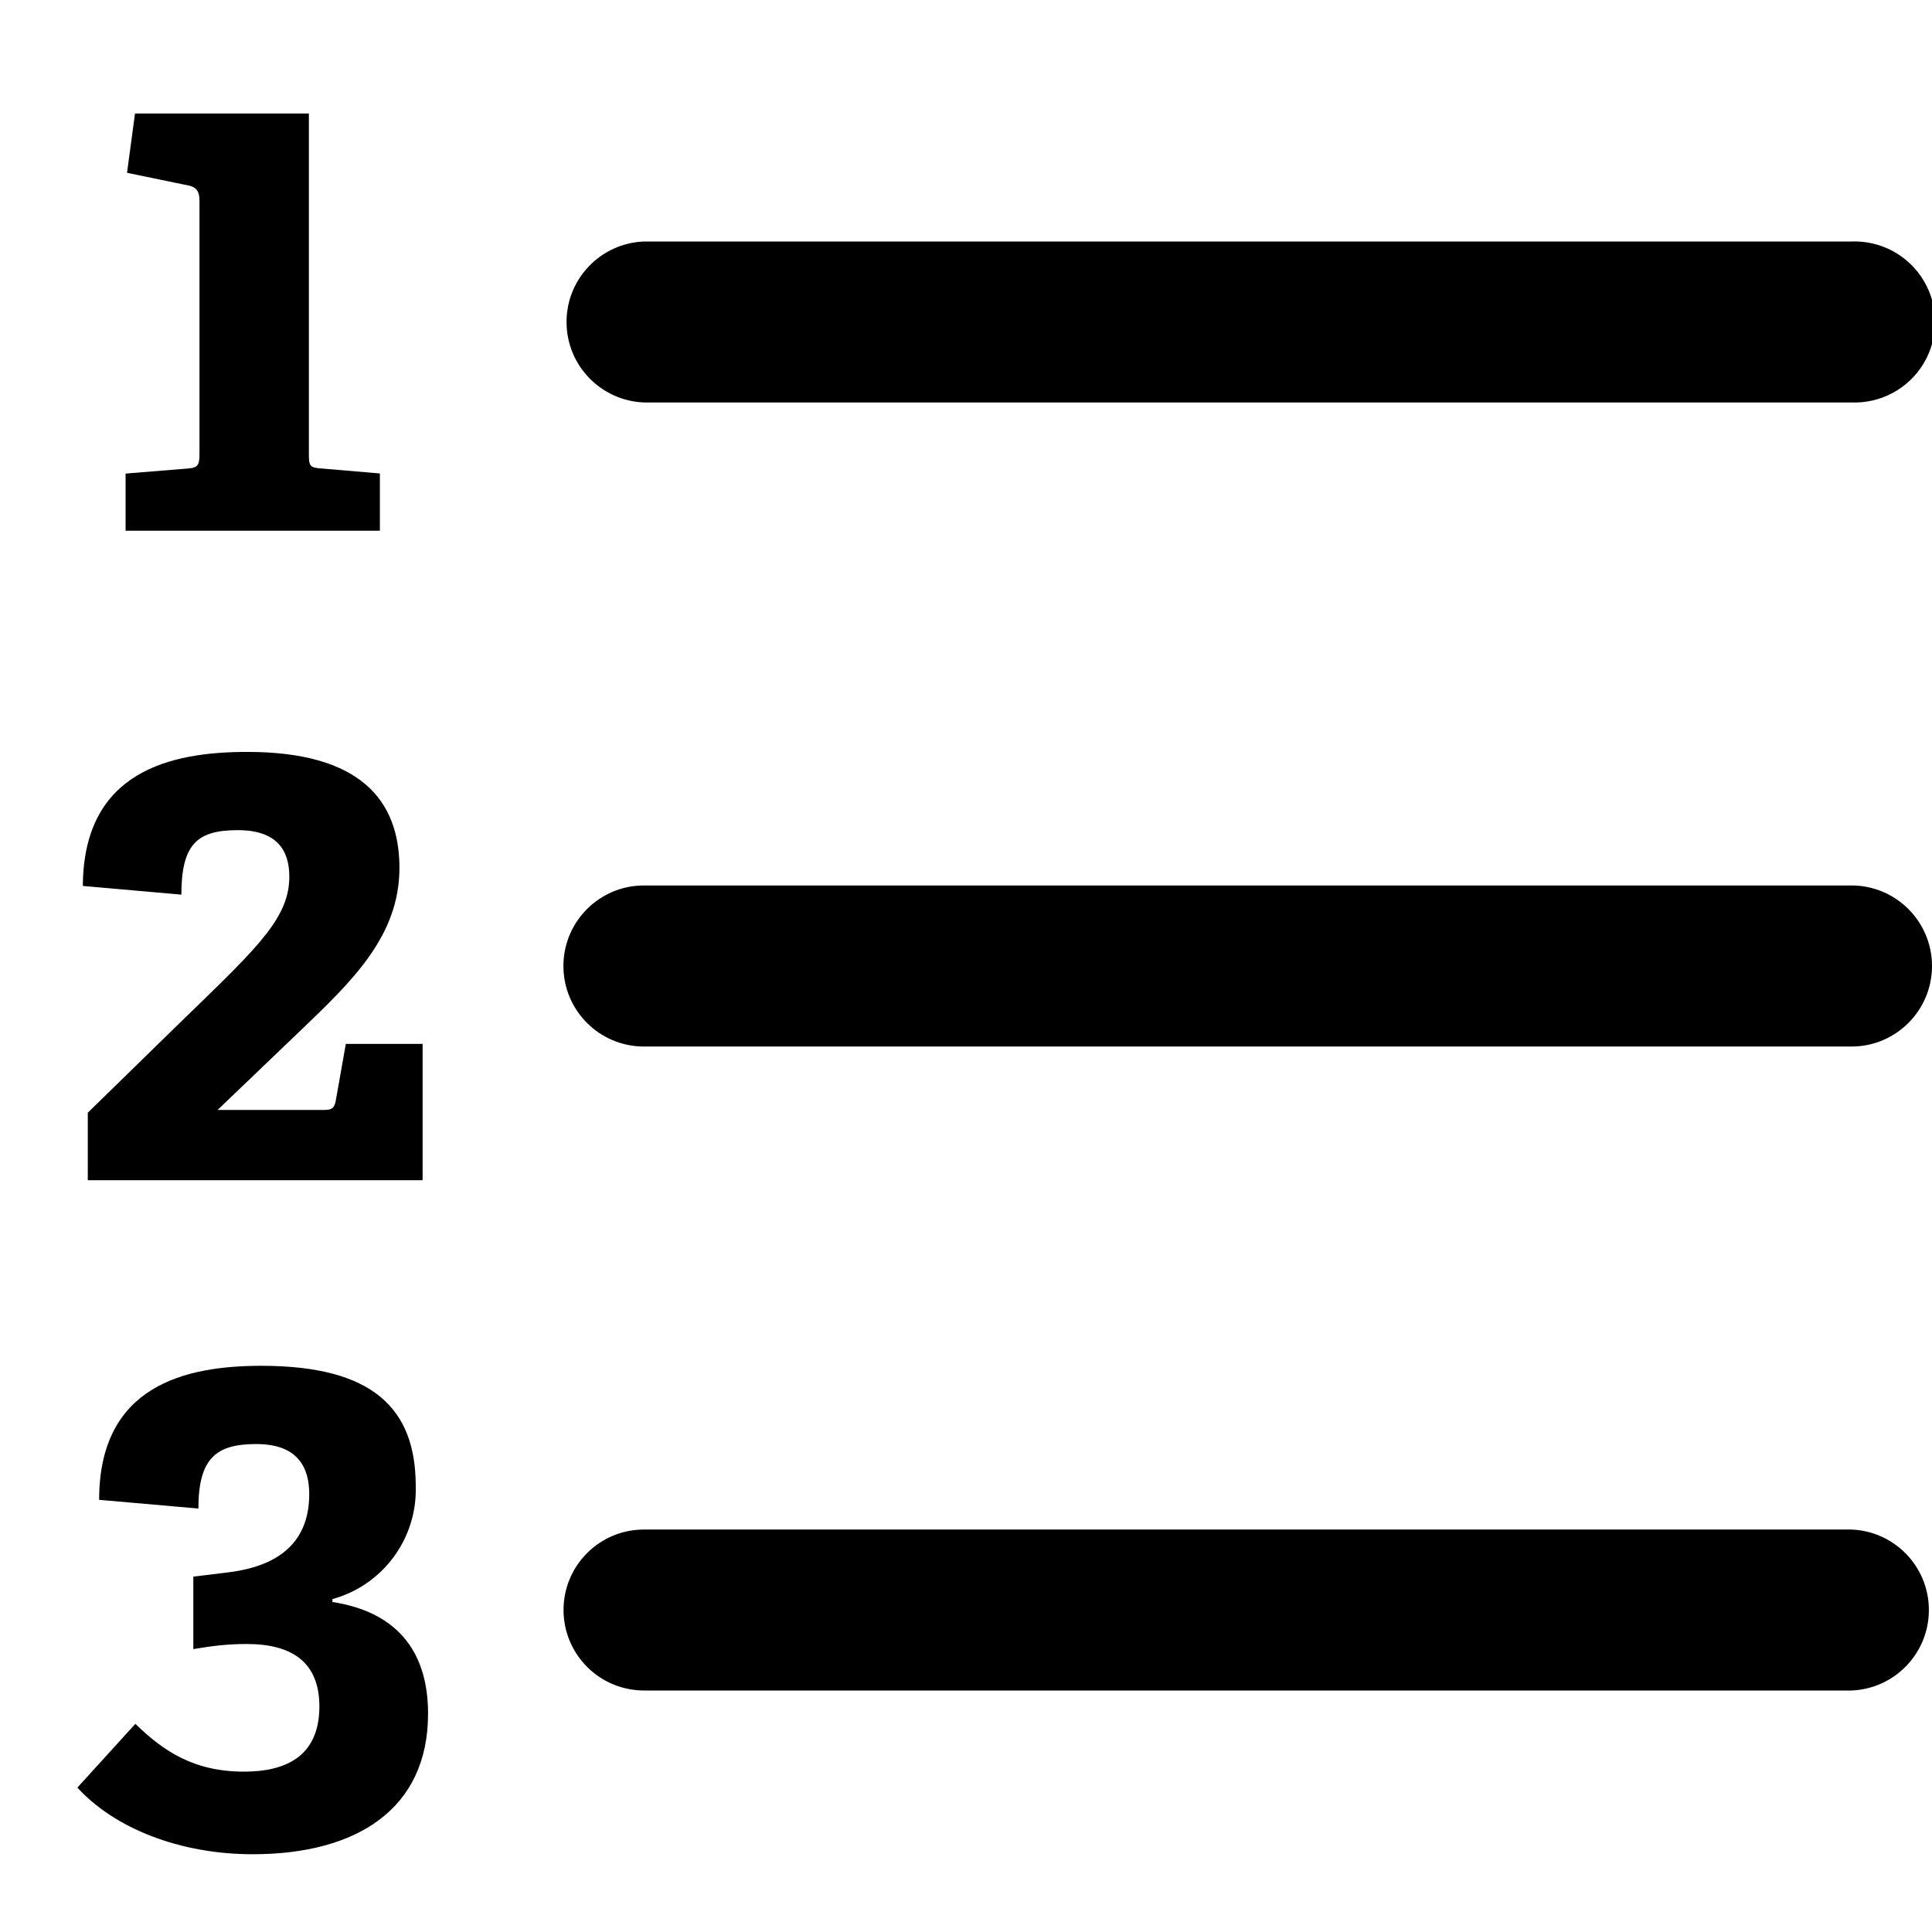
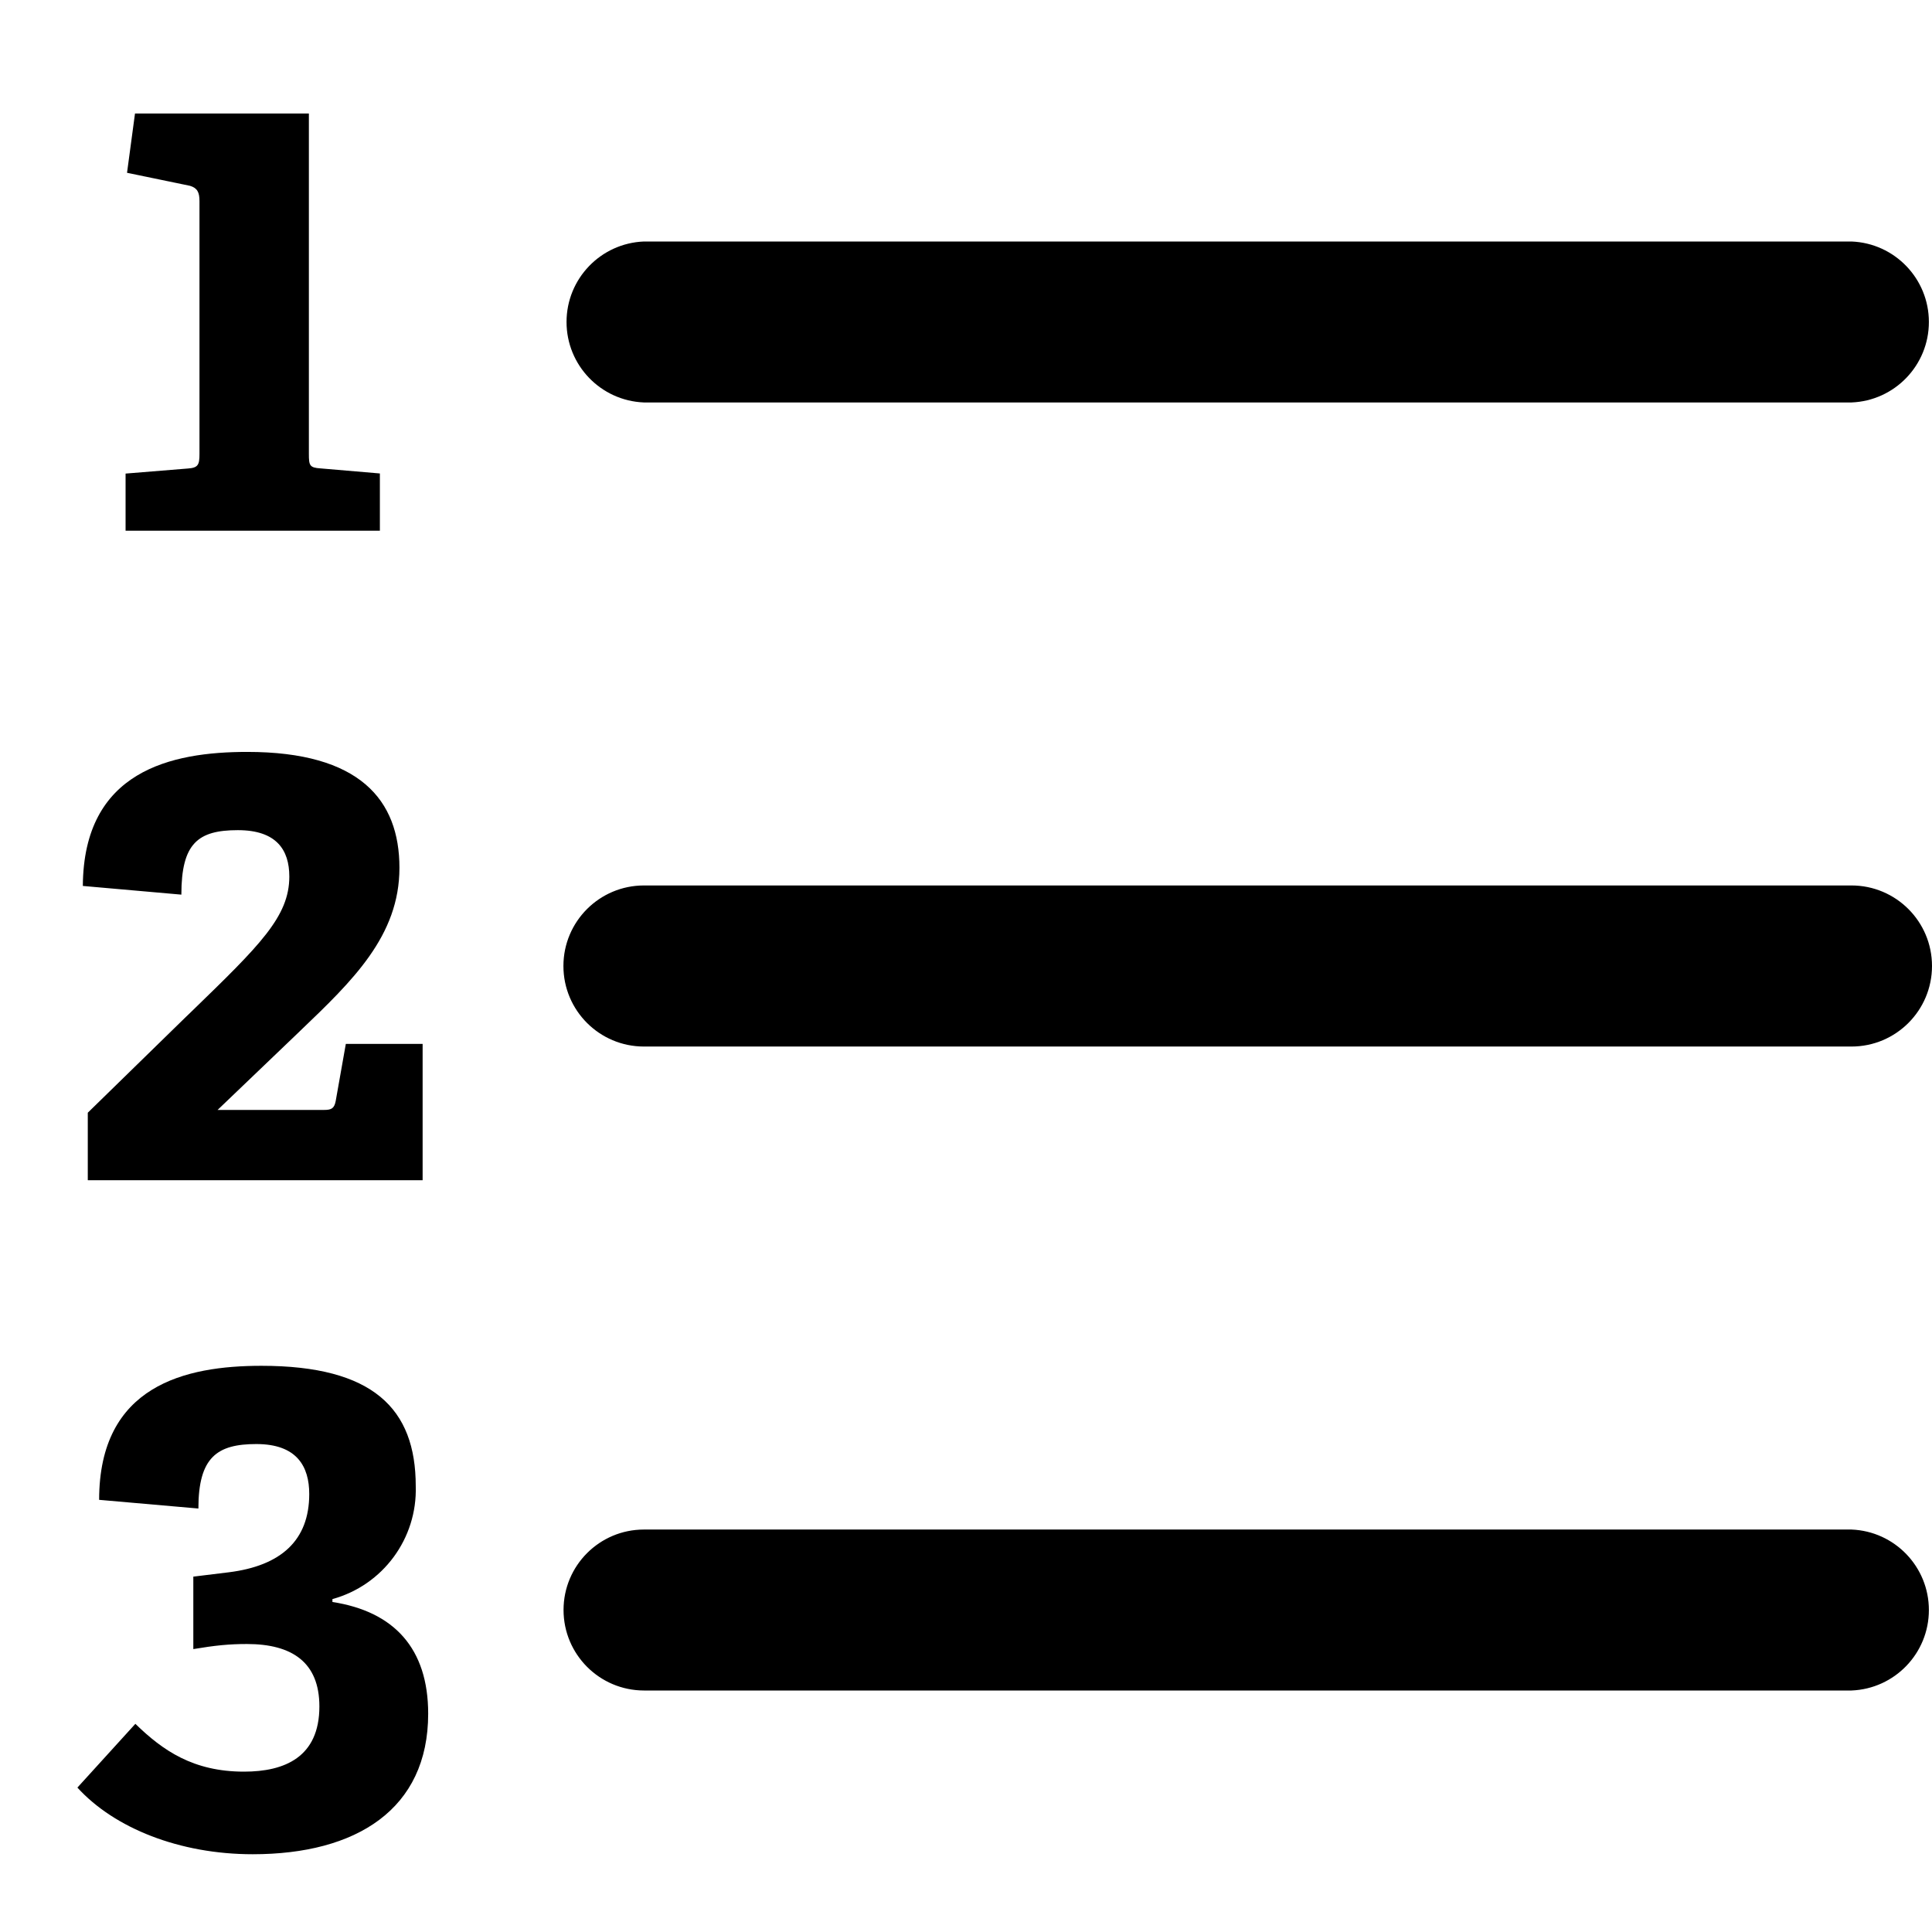
<svg xmlns="http://www.w3.org/2000/svg" viewBox="0 0 16 16" class="pdsicon">
-   <path fill-rule="evenodd" d="M1.04 3.92v.475h2.106v-.474l-.492-.042c-.09-.006-.096-.024-.096-.12V.94h-1.44l-.066.491.522.108c.06.018.078.054.078.126V3.76c0 .09-.012.114-.096.12l-.516.042ZM5.333 2a.667.667 0 0 0 0 1.333h10a.667.667 0 1 0 0-1.333h-10Zm0 5.333a.667.667 0 0 0 0 1.334h10a.667.667 0 1 0 0-1.334h-10Zm-.666 6c0-.368.298-.666.666-.666h10a.667.667 0 0 1 0 1.333h-10a.667.667 0 0 1-.666-.667Zm-3.94-3.56v-.558l.805-.786.053-.051c.568-.551.811-.787.811-1.119 0-.222-.108-.384-.426-.384-.33 0-.468.108-.468.534l-.816-.072c.005-.954.732-1.11 1.362-1.11.93 0 1.26.396 1.26.96 0 .563-.387.934-.824 1.352l-.004.004-.678.649h.882c.06 0 .084-.012.096-.073l.084-.474H3.5v1.129H.728Zm2.818 4.419c0-.54-.281-.846-.792-.925v-.024a.94.94 0 0 0 .69-.936c0-.642-.354-.996-1.278-.996-.63 0-1.344.162-1.344 1.11l.822.072c0-.426.156-.534.48-.534.336 0 .438.186.438.414 0 .384-.234.594-.666.648l-.294.036v.6c.18-.03.294-.042.444-.042.372 0 .6.15.6.517 0 .42-.288.54-.624.54-.42 0-.672-.174-.9-.396l-.48.528c.306.336.846.552 1.452.552.858 0 1.452-.372 1.452-1.164Z" />
+   <path fill-rule="evenodd" d="M1.04 3.92v.475h2.106v-.474l-.492-.042c-.09-.006-.096-.024-.096-.12V.94h-1.44l-.066.491.522.108c.06.018.078.054.078.126V3.76c0 .09-.012.114-.096.12l-.516.042ZM5.333 2a.667.667 0 0 0 0 1.333h10a.667.667 0 0 0 0-1.333h-10Zm0 5.333a.667.667 0 0 0 0 1.334h10a.667.667 0 0 0 0-1.334h-10Zm-.666 6c0-.368.298-.666.666-.666h10a.667.667 0 0 1 0 1.333h-10a.667.667 0 0 1-.666-.667Zm-3.94-3.56v-.558l.805-.786.053-.051c.568-.551.811-.787.811-1.119 0-.222-.108-.384-.426-.384-.33 0-.468.108-.468.534l-.816-.072c.006-.954.732-1.11 1.362-1.11.93 0 1.26.396 1.26.96 0 .563-.387.934-.824 1.352l-.004.004-.678.649h.882c.06 0 .084-.012.096-.073l.084-.474H3.5v1.129H.728Zm2.819 4.419c0-.54-.282-.846-.793-.925v-.024a.94.94 0 0 0 .69-.936c0-.642-.354-.996-1.278-.996-.63 0-1.344.162-1.344 1.11l.822.072c0-.426.156-.534.48-.534.336 0 .438.186.438.414 0 .384-.234.594-.666.648l-.294.036v.6c.18-.03.294-.042.444-.042.372 0 .6.15.6.517 0 .42-.288.54-.624.54-.42 0-.672-.174-.9-.396l-.48.528c.306.336.846.552 1.452.552.858 0 1.453-.372 1.453-1.164Z" />
</svg>
